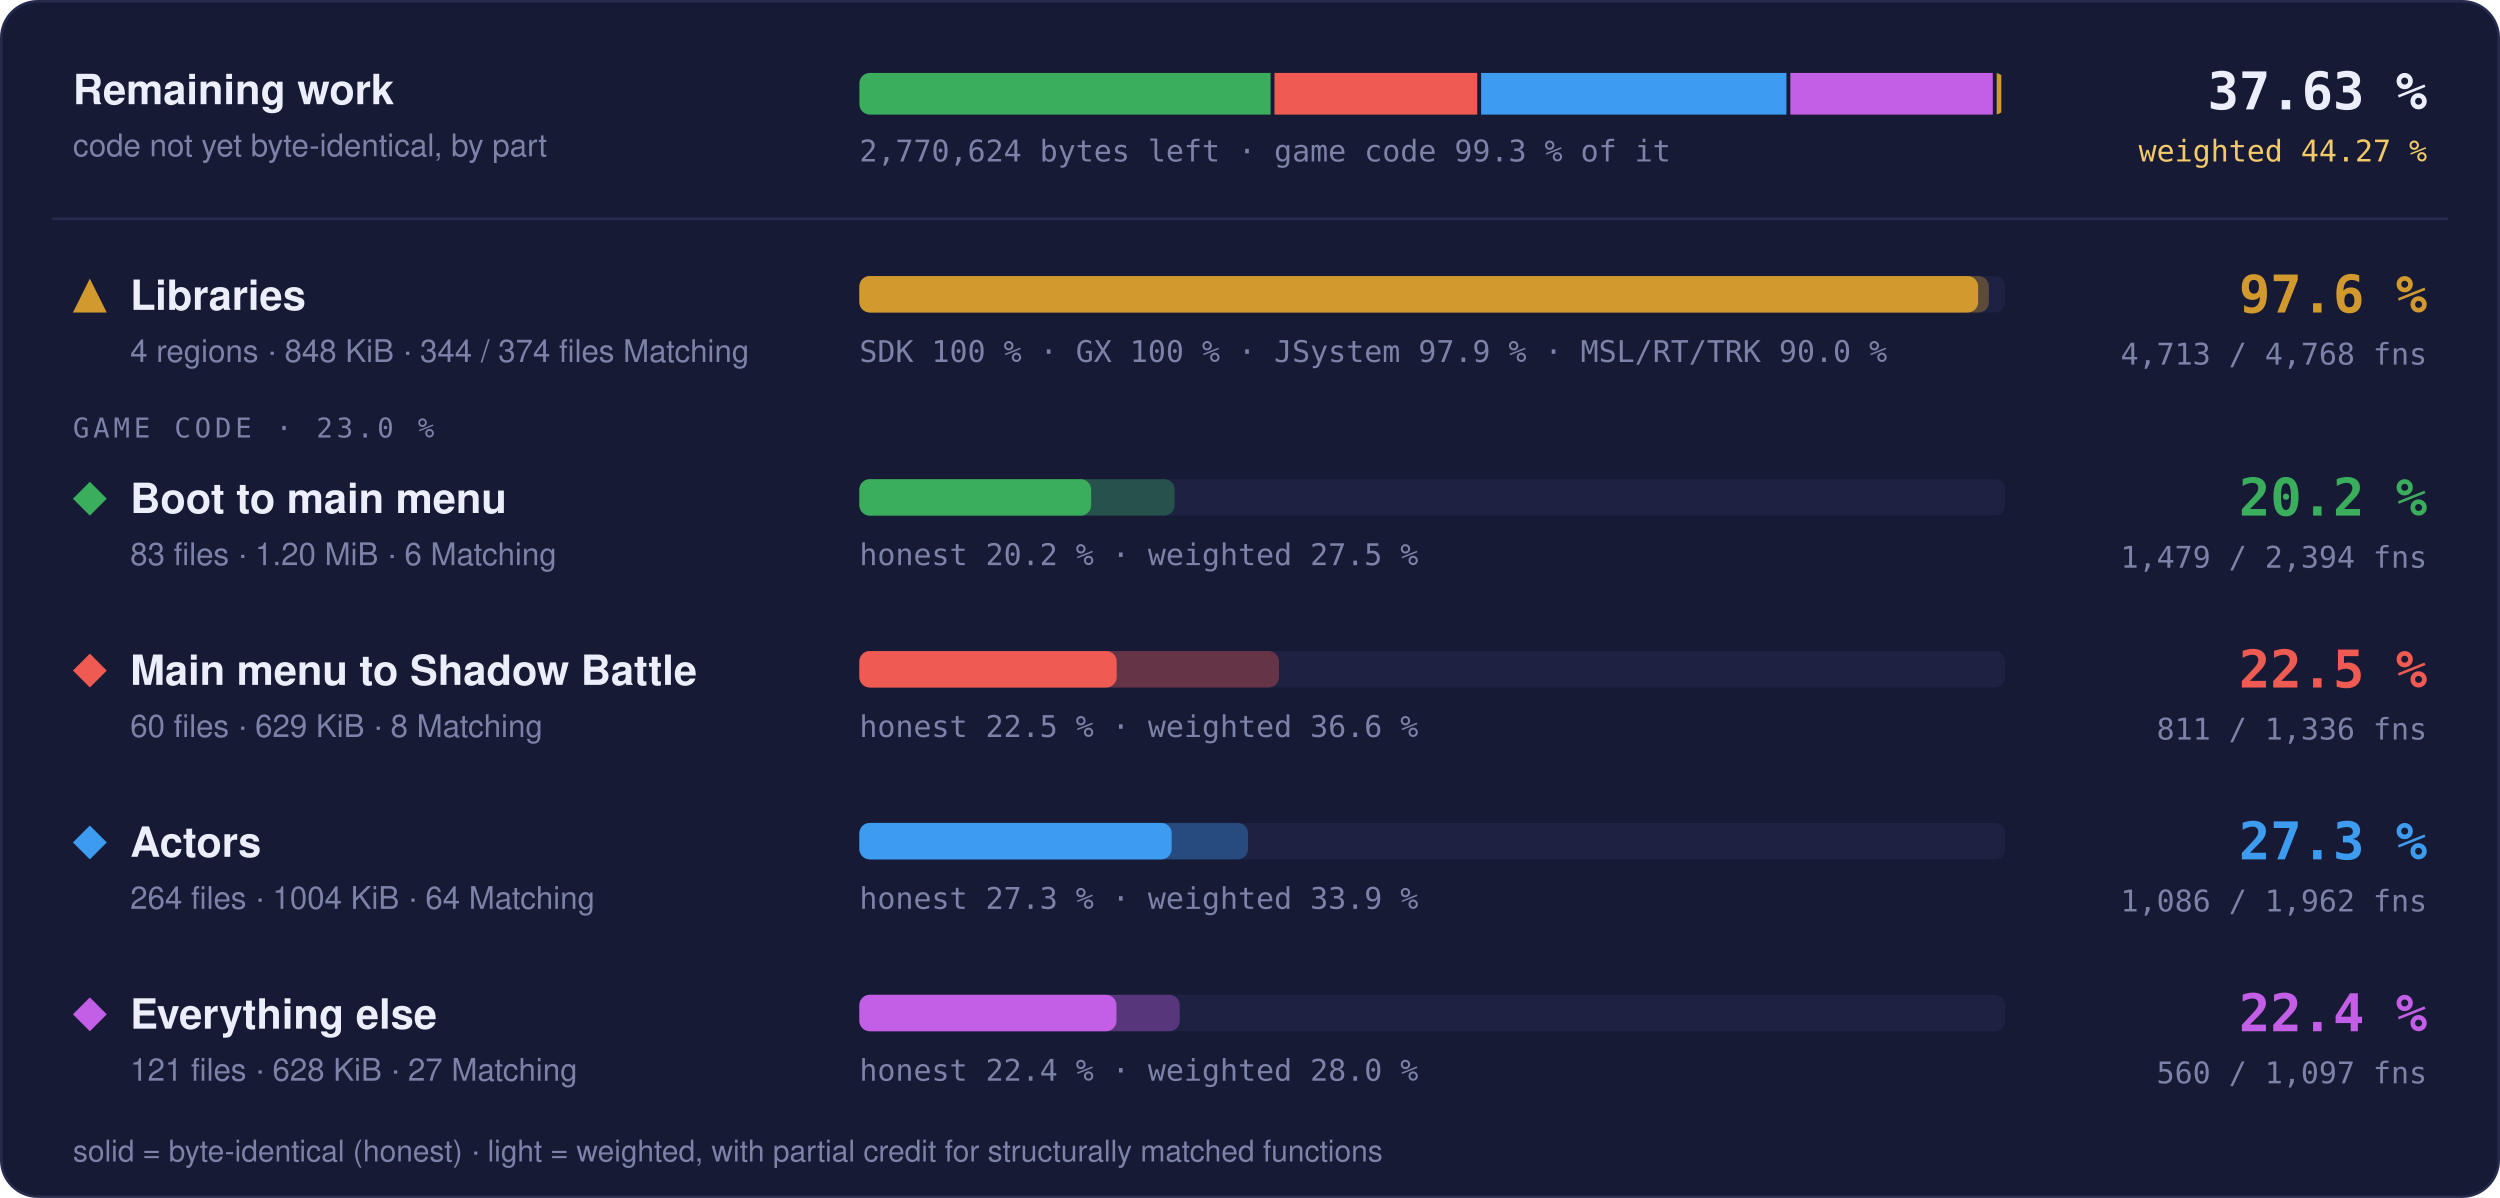
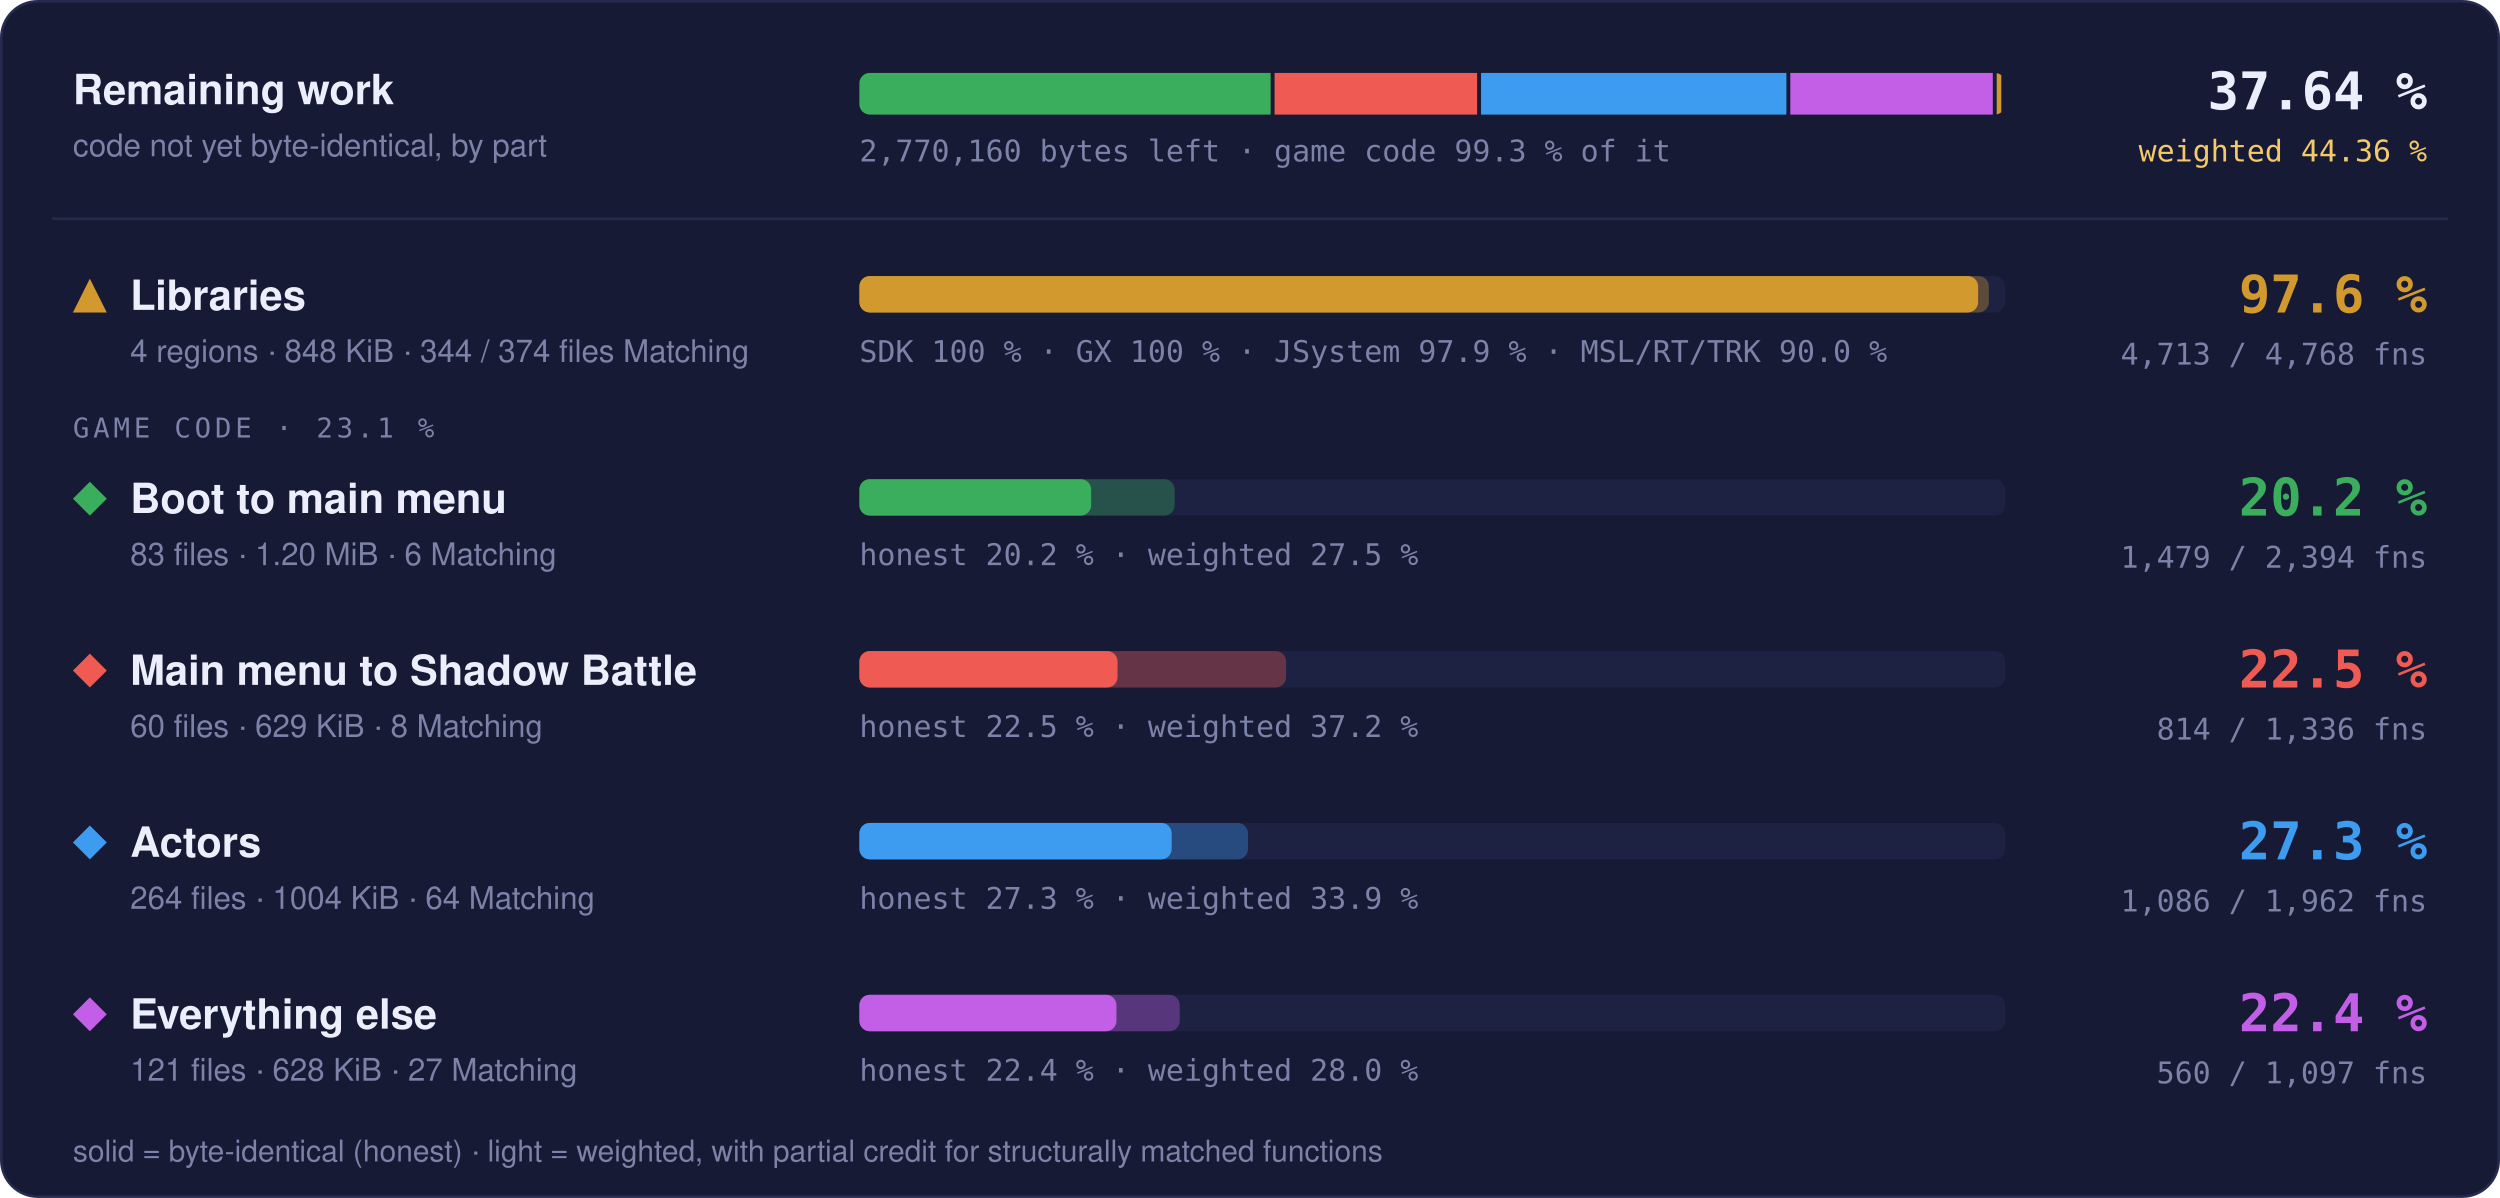
- <svg xmlns="http://www.w3.org/2000/svg" width="960" height="460" viewBox="0 0 960 460" role="img" aria-label="Progress overview: Libraries 97.6 % of code, 4713 of 4768 functions; Boot to main menu 20.2 % of code, 1479 of 2394 functions; Main menu to Shadow Battle 22.5 % of code, 811 of 1336 functions; Actors 27.3 % of code, 1086 of 1962 functions; Everything else 22.4 % of code, 560 of 1097 functions">
+ <svg xmlns="http://www.w3.org/2000/svg" width="960" height="460" viewBox="0 0 960 460" role="img" aria-label="Progress overview: Libraries 97.6 % of code, 4713 of 4768 functions; Boot to main menu 20.2 % of code, 1479 of 2394 functions; Main menu to Shadow Battle 22.5 % of code, 814 of 1336 functions; Actors 27.3 % of code, 1086 of 1962 functions; Everything else 22.4 % of code, 560 of 1097 functions">
  <style>text { font-family: -apple-system, BlinkMacSystemFont, 'Segoe UI', Helvetica, Arial, sans-serif; } .mono { font-family: ui-monospace, SFMono-Regular, 'SF Mono', Menlo, Consolas, monospace; } .grow { transform-box: fill-box; transform-origin: 0 50%; animation: grow 1.4s cubic-bezier(.2,.8,.2,1) both; } @keyframes grow { from { transform: scaleX(0); } } @media (prefers-reduced-motion: reduce) { * { animation: none !important; } }</style>
  <rect x="0.5" y="0.5" width="959" height="459" rx="14" fill="#161a34" stroke="#262b4e" />
  <text x="28" y="40" font-size="16" font-weight="700" fill="#eceefb">Remaining work</text>
  <text x="28" y="60" font-size="12" fill="#7c82a8">code not yet byte-identical, by part</text>
  <clipPath id="rw">
    <rect x="330" y="28" width="440" height="16" rx="4" />
  </clipPath>
  <g clip-path="url(#rw)">
-     <rect class="grow" x="330.00" y="28" width="157.90" height="16" fill="#3aae5c" />
-     <rect class="grow" x="489.40" y="28" width="77.85" height="16" fill="#ef5b52" />
-     <rect class="grow" x="568.75" y="28" width="117.24" height="16" fill="#3d9cf0" />
-     <rect class="grow" x="687.49" y="28" width="77.75" height="16" fill="#c35ee6" />
+     <rect class="grow" x="330.00" y="28" width="157.93" height="16" fill="#3aae5c" />
+     <rect class="grow" x="489.43" y="28" width="77.79" height="16" fill="#ef5b52" />
+     <rect class="grow" x="568.72" y="28" width="117.26" height="16" fill="#3d9cf0" />
+     <rect class="grow" x="687.48" y="28" width="77.76" height="16" fill="#c35ee6" />
    <rect class="grow" x="766.74" y="28" width="1.76" height="16" fill="#d29a2e" />
  </g>
-   <text x="330" y="62" class="mono" font-size="11.5" fill="#7c82a8">2,770,624 bytes left · game code 99.3 % of it</text>
-   <text x="932" y="42" text-anchor="end" class="mono" font-size="20" font-weight="700" fill="#eceefb">37.63 %</text>
-   <text x="932" y="62" text-anchor="end" class="mono" font-size="11.5" fill="#f3c969">weighted 44.27 %</text>
+   <text x="330" y="62" class="mono" font-size="11.5" fill="#7c82a8">2,770,160 bytes left · game code 99.3 % of it</text>
+   <text x="932" y="42" text-anchor="end" class="mono" font-size="20" font-weight="700" fill="#eceefb">37.64 %</text>
+   <text x="932" y="62" text-anchor="end" class="mono" font-size="11.5" fill="#f3c969">weighted 44.36 %</text>
  <line x1="20" x2="940" y1="84" y2="84" stroke="#262b4e" />
  <g fill="#d29a2e">
    <path d="M34.5 107L41 120L28 120Z" />
  </g>
  <text x="50" y="119" font-size="16" font-weight="700" fill="#eceefb">Libraries</text>
  <text x="50" y="139" font-size="12" fill="#7c82a8">4 regions · 848 KiB · 344 / 374 files Matching</text>
  <rect x="330" y="106" width="440" height="14" rx="4" fill="#1d2142" />
  <rect class="grow" style="animation-delay:0.0s" x="330" y="106" width="433.73" height="14" rx="4" fill="#d29a2e" fill-opacity="0.35" />
  <rect class="grow" style="animation-delay:0.0s" x="330" y="106" width="429.60" height="14" rx="4" fill="#d29a2e" />
  <text x="330" y="139" class="mono" font-size="11.5" fill="#7c82a8">SDK 100 % · GX 100 % · JSystem 97.9 % · MSL/RT/TRK 90.0 %</text>
  <text x="932" y="120" text-anchor="end" class="mono" font-size="20" font-weight="700" fill="#d29a2e">97.6 %</text>
  <text x="932" y="140" text-anchor="end" class="mono" font-size="11.5" fill="#7c82a8">4,713 / 4,768 fns</text>
-   <text x="28" y="168" class="mono" font-size="10.5" letter-spacing="0.14em" fill="#7c82a8">GAME CODE · 23.0 %</text>
+   <text x="28" y="168" class="mono" font-size="10.5" letter-spacing="0.14em" fill="#7c82a8">GAME CODE · 23.1 %</text>
  <g fill="#3aae5c">
    <path d="M34.5 185L41 191.5L34.5 198L28 191.5Z" />
  </g>
  <text x="50" y="197" font-size="16" font-weight="700" fill="#eceefb">Boot to main menu</text>
  <text x="50" y="217" font-size="12" fill="#7c82a8">83 files · 1.20 MiB · 6 Matching</text>
  <rect x="330" y="184" width="440" height="14" rx="4" fill="#1d2142" />
  <rect class="grow" style="animation-delay:0.1s" x="330" y="184" width="121.06" height="14" rx="4" fill="#3aae5c" fill-opacity="0.35" />
  <rect class="grow" style="animation-delay:0.1s" x="330" y="184" width="89.00" height="14" rx="4" fill="#3aae5c" />
  <text x="330" y="217" class="mono" font-size="11.5" fill="#7c82a8">honest 20.2 % · weighted 27.5 %</text>
  <text x="932" y="198" text-anchor="end" class="mono" font-size="20" font-weight="700" fill="#3aae5c">20.2 %</text>
  <text x="932" y="218" text-anchor="end" class="mono" font-size="11.5" fill="#7c82a8">1,479 / 2,394 fns</text>
  <g fill="#ef5b52">
    <path d="M34.5 251L41 257.5L34.5 264L28 257.5Z" />
  </g>
  <text x="50" y="263" font-size="16" font-weight="700" fill="#eceefb">Main menu to Shadow Battle</text>
  <text x="50" y="283" font-size="12" fill="#7c82a8">60 files · 629 KiB · 8 Matching</text>
  <rect x="330" y="250" width="440" height="14" rx="4" fill="#1d2142" />
-   <rect class="grow" style="animation-delay:0.2s" x="330" y="250" width="161.13" height="14" rx="4" fill="#ef5b52" fill-opacity="0.35" />
-   <rect class="grow" style="animation-delay:0.2s" x="330" y="250" width="98.81" height="14" rx="4" fill="#ef5b52" />
-   <text x="330" y="283" class="mono" font-size="11.5" fill="#7c82a8">honest 22.5 % · weighted 36.6 %</text>
+   <rect class="grow" style="animation-delay:0.2s" x="330" y="250" width="163.86" height="14" rx="4" fill="#ef5b52" fill-opacity="0.35" />
+   <rect class="grow" style="animation-delay:0.2s" x="330" y="250" width="99.13" height="14" rx="4" fill="#ef5b52" />
+   <text x="330" y="283" class="mono" font-size="11.5" fill="#7c82a8">honest 22.5 % · weighted 37.2 %</text>
  <text x="932" y="264" text-anchor="end" class="mono" font-size="20" font-weight="700" fill="#ef5b52">22.5 %</text>
-   <text x="932" y="284" text-anchor="end" class="mono" font-size="11.5" fill="#7c82a8">811 / 1,336 fns</text>
+   <text x="932" y="284" text-anchor="end" class="mono" font-size="11.5" fill="#7c82a8">814 / 1,336 fns</text>
  <g fill="#3d9cf0">
    <path d="M34.5 317L41 323.5L34.5 330L28 323.5Z" />
  </g>
  <text x="50" y="329" font-size="16" font-weight="700" fill="#eceefb">Actors</text>
  <text x="50" y="349" font-size="12" fill="#7c82a8">264 files · 1004 KiB · 64 Matching</text>
  <rect x="330" y="316" width="440" height="14" rx="4" fill="#1d2142" />
  <rect class="grow" style="animation-delay:0.3s" x="330" y="316" width="149.22" height="14" rx="4" fill="#3d9cf0" fill-opacity="0.35" />
  <rect class="grow" style="animation-delay:0.3s" x="330" y="316" width="119.92" height="14" rx="4" fill="#3d9cf0" />
  <text x="330" y="349" class="mono" font-size="11.5" fill="#7c82a8">honest 27.3 % · weighted 33.9 %</text>
  <text x="932" y="330" text-anchor="end" class="mono" font-size="20" font-weight="700" fill="#3d9cf0">27.3 %</text>
  <text x="932" y="350" text-anchor="end" class="mono" font-size="11.5" fill="#7c82a8">1,086 / 1,962 fns</text>
  <g fill="#c35ee6">
    <path d="M34.5 383L41 389.5L34.5 396L28 389.5Z" />
  </g>
  <text x="50" y="395" font-size="16" font-weight="700" fill="#eceefb">Everything else</text>
  <text x="50" y="415" font-size="12" fill="#7c82a8">121 files · 628 KiB · 27 Matching</text>
  <rect x="330" y="382" width="440" height="14" rx="4" fill="#1d2142" />
  <rect class="grow" style="animation-delay:0.4s" x="330" y="382" width="123.02" height="14" rx="4" fill="#c35ee6" fill-opacity="0.35" />
  <rect class="grow" style="animation-delay:0.4s" x="330" y="382" width="98.72" height="14" rx="4" fill="#c35ee6" />
  <text x="330" y="415" class="mono" font-size="11.5" fill="#7c82a8">honest 22.4 % · weighted 28.0 %</text>
  <text x="932" y="396" text-anchor="end" class="mono" font-size="20" font-weight="700" fill="#c35ee6">22.4 %</text>
  <text x="932" y="416" text-anchor="end" class="mono" font-size="11.5" fill="#7c82a8">560 / 1,097 fns</text>
  <text x="28" y="446" font-size="11.5" fill="#7c82a8">solid = byte-identical (honest) · light = weighted, with partial credit for structurally matched functions</text>
</svg>
